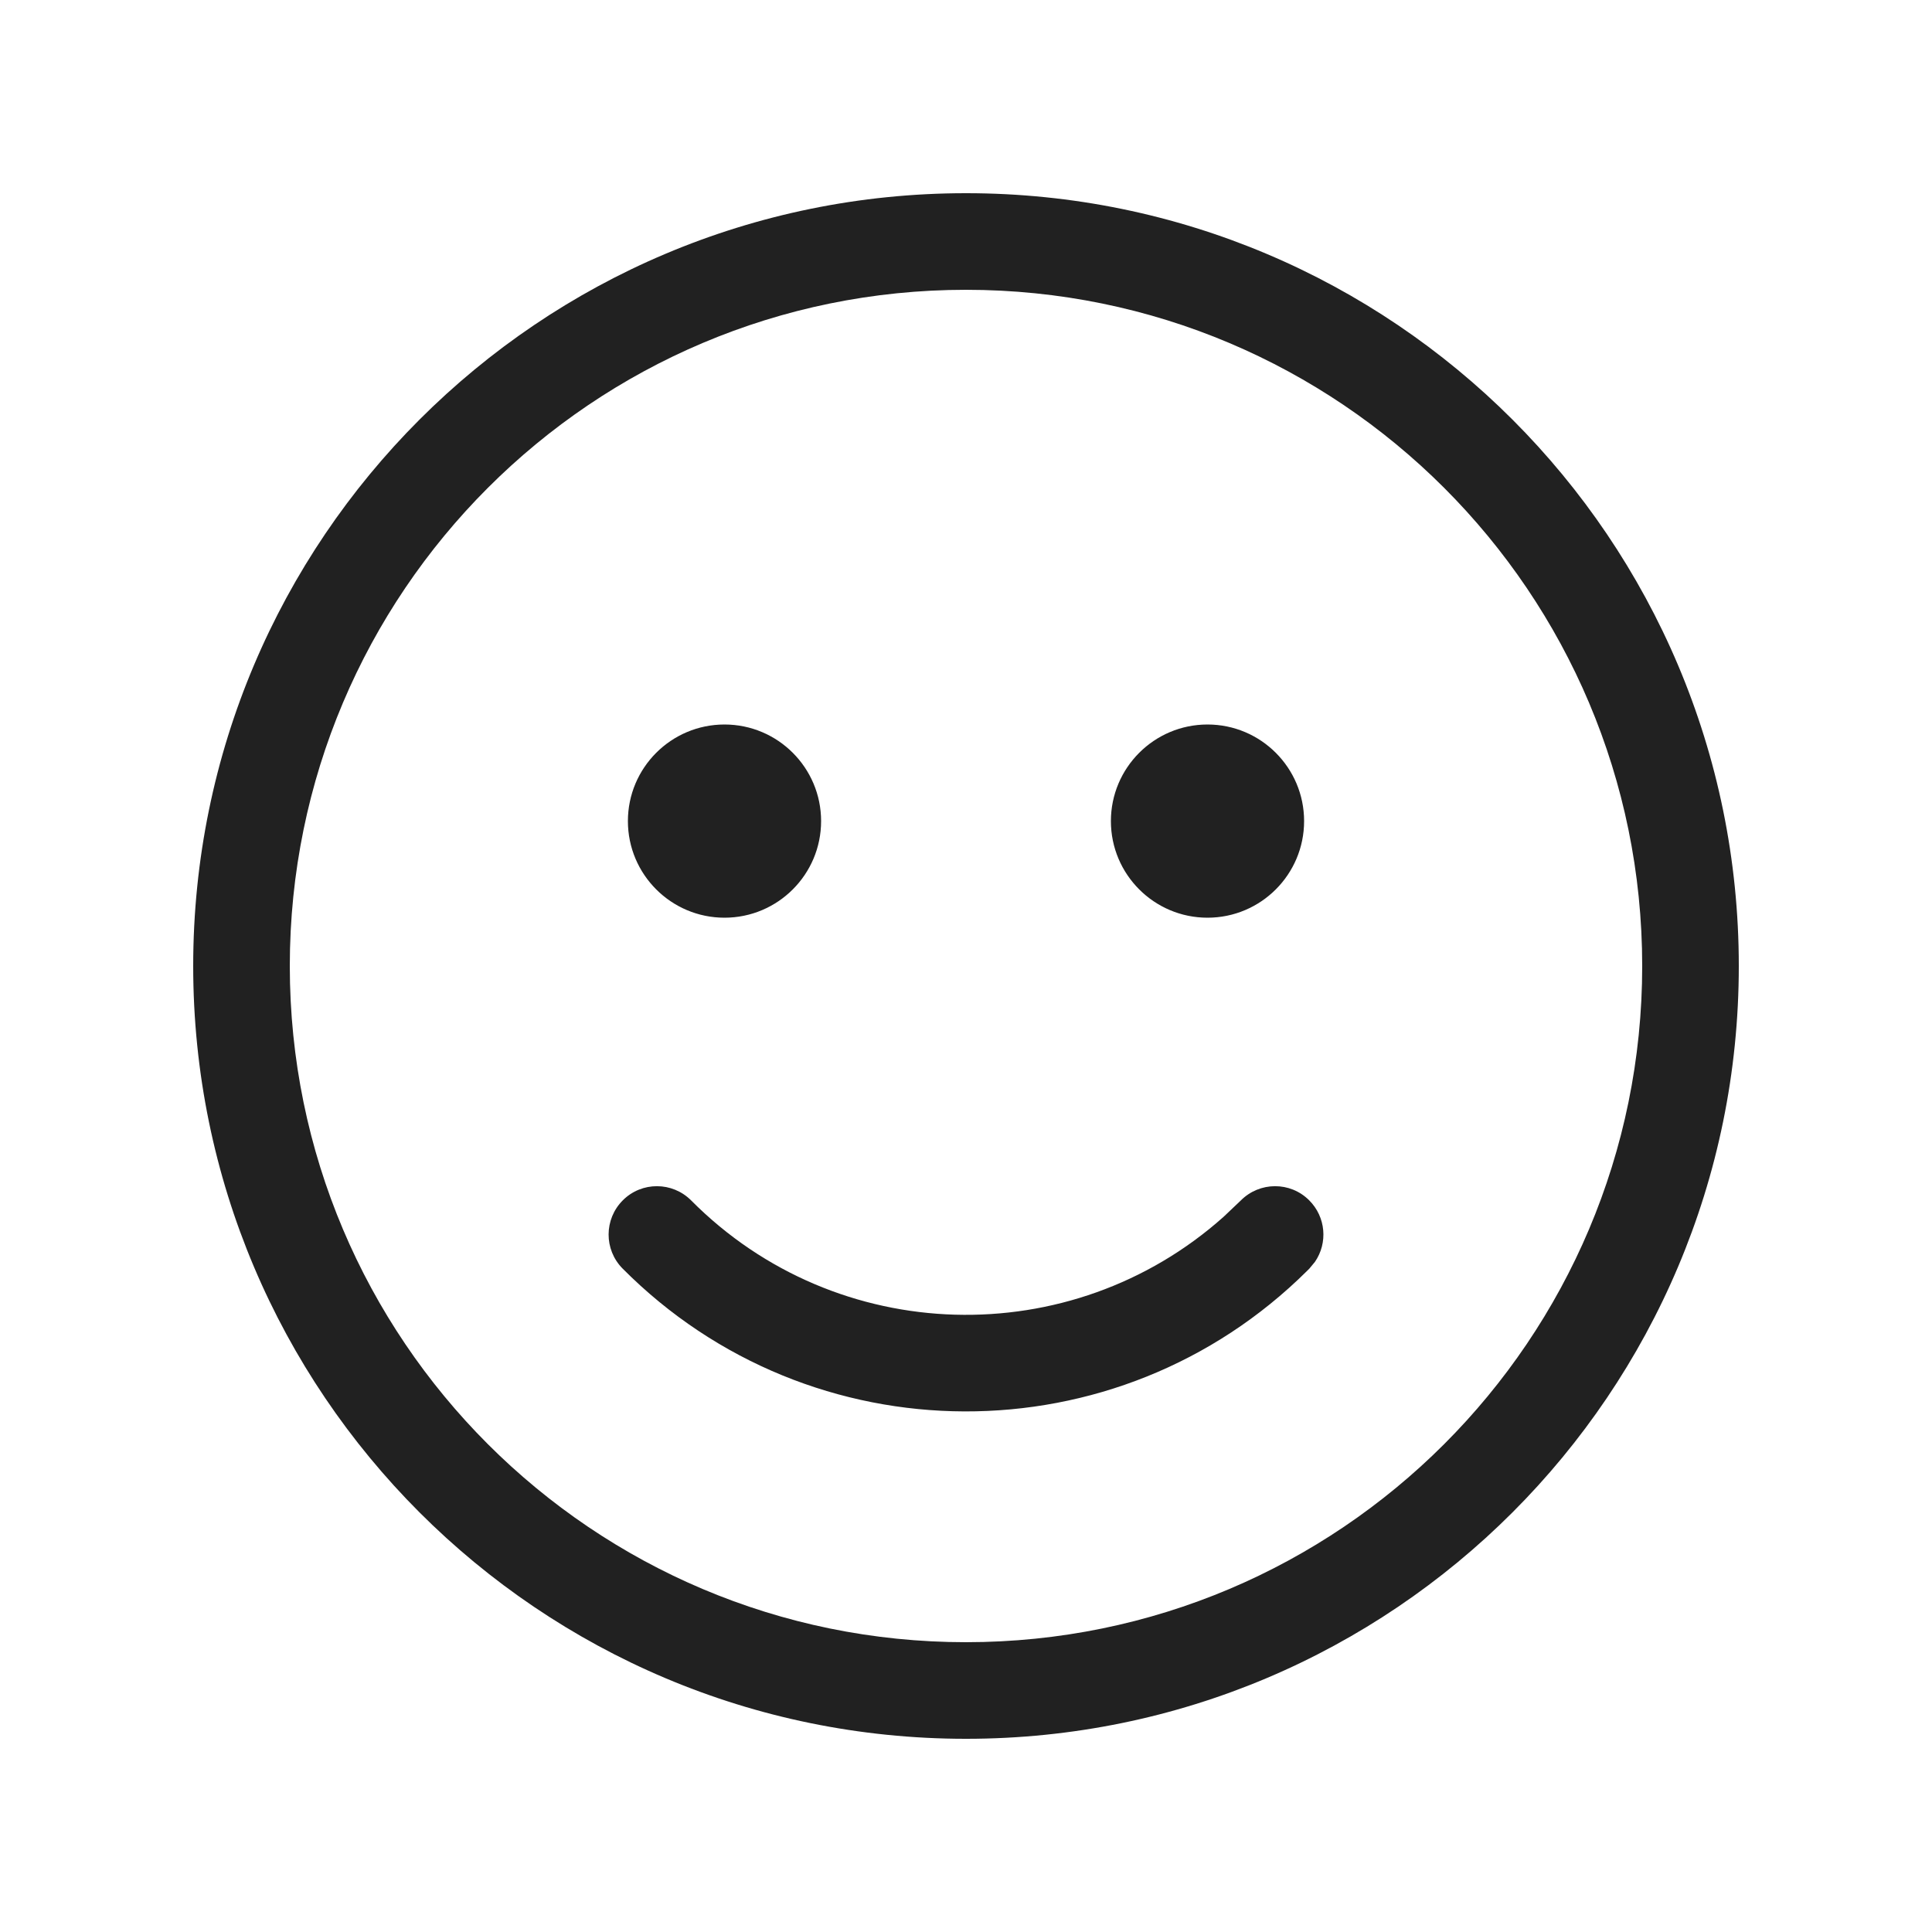
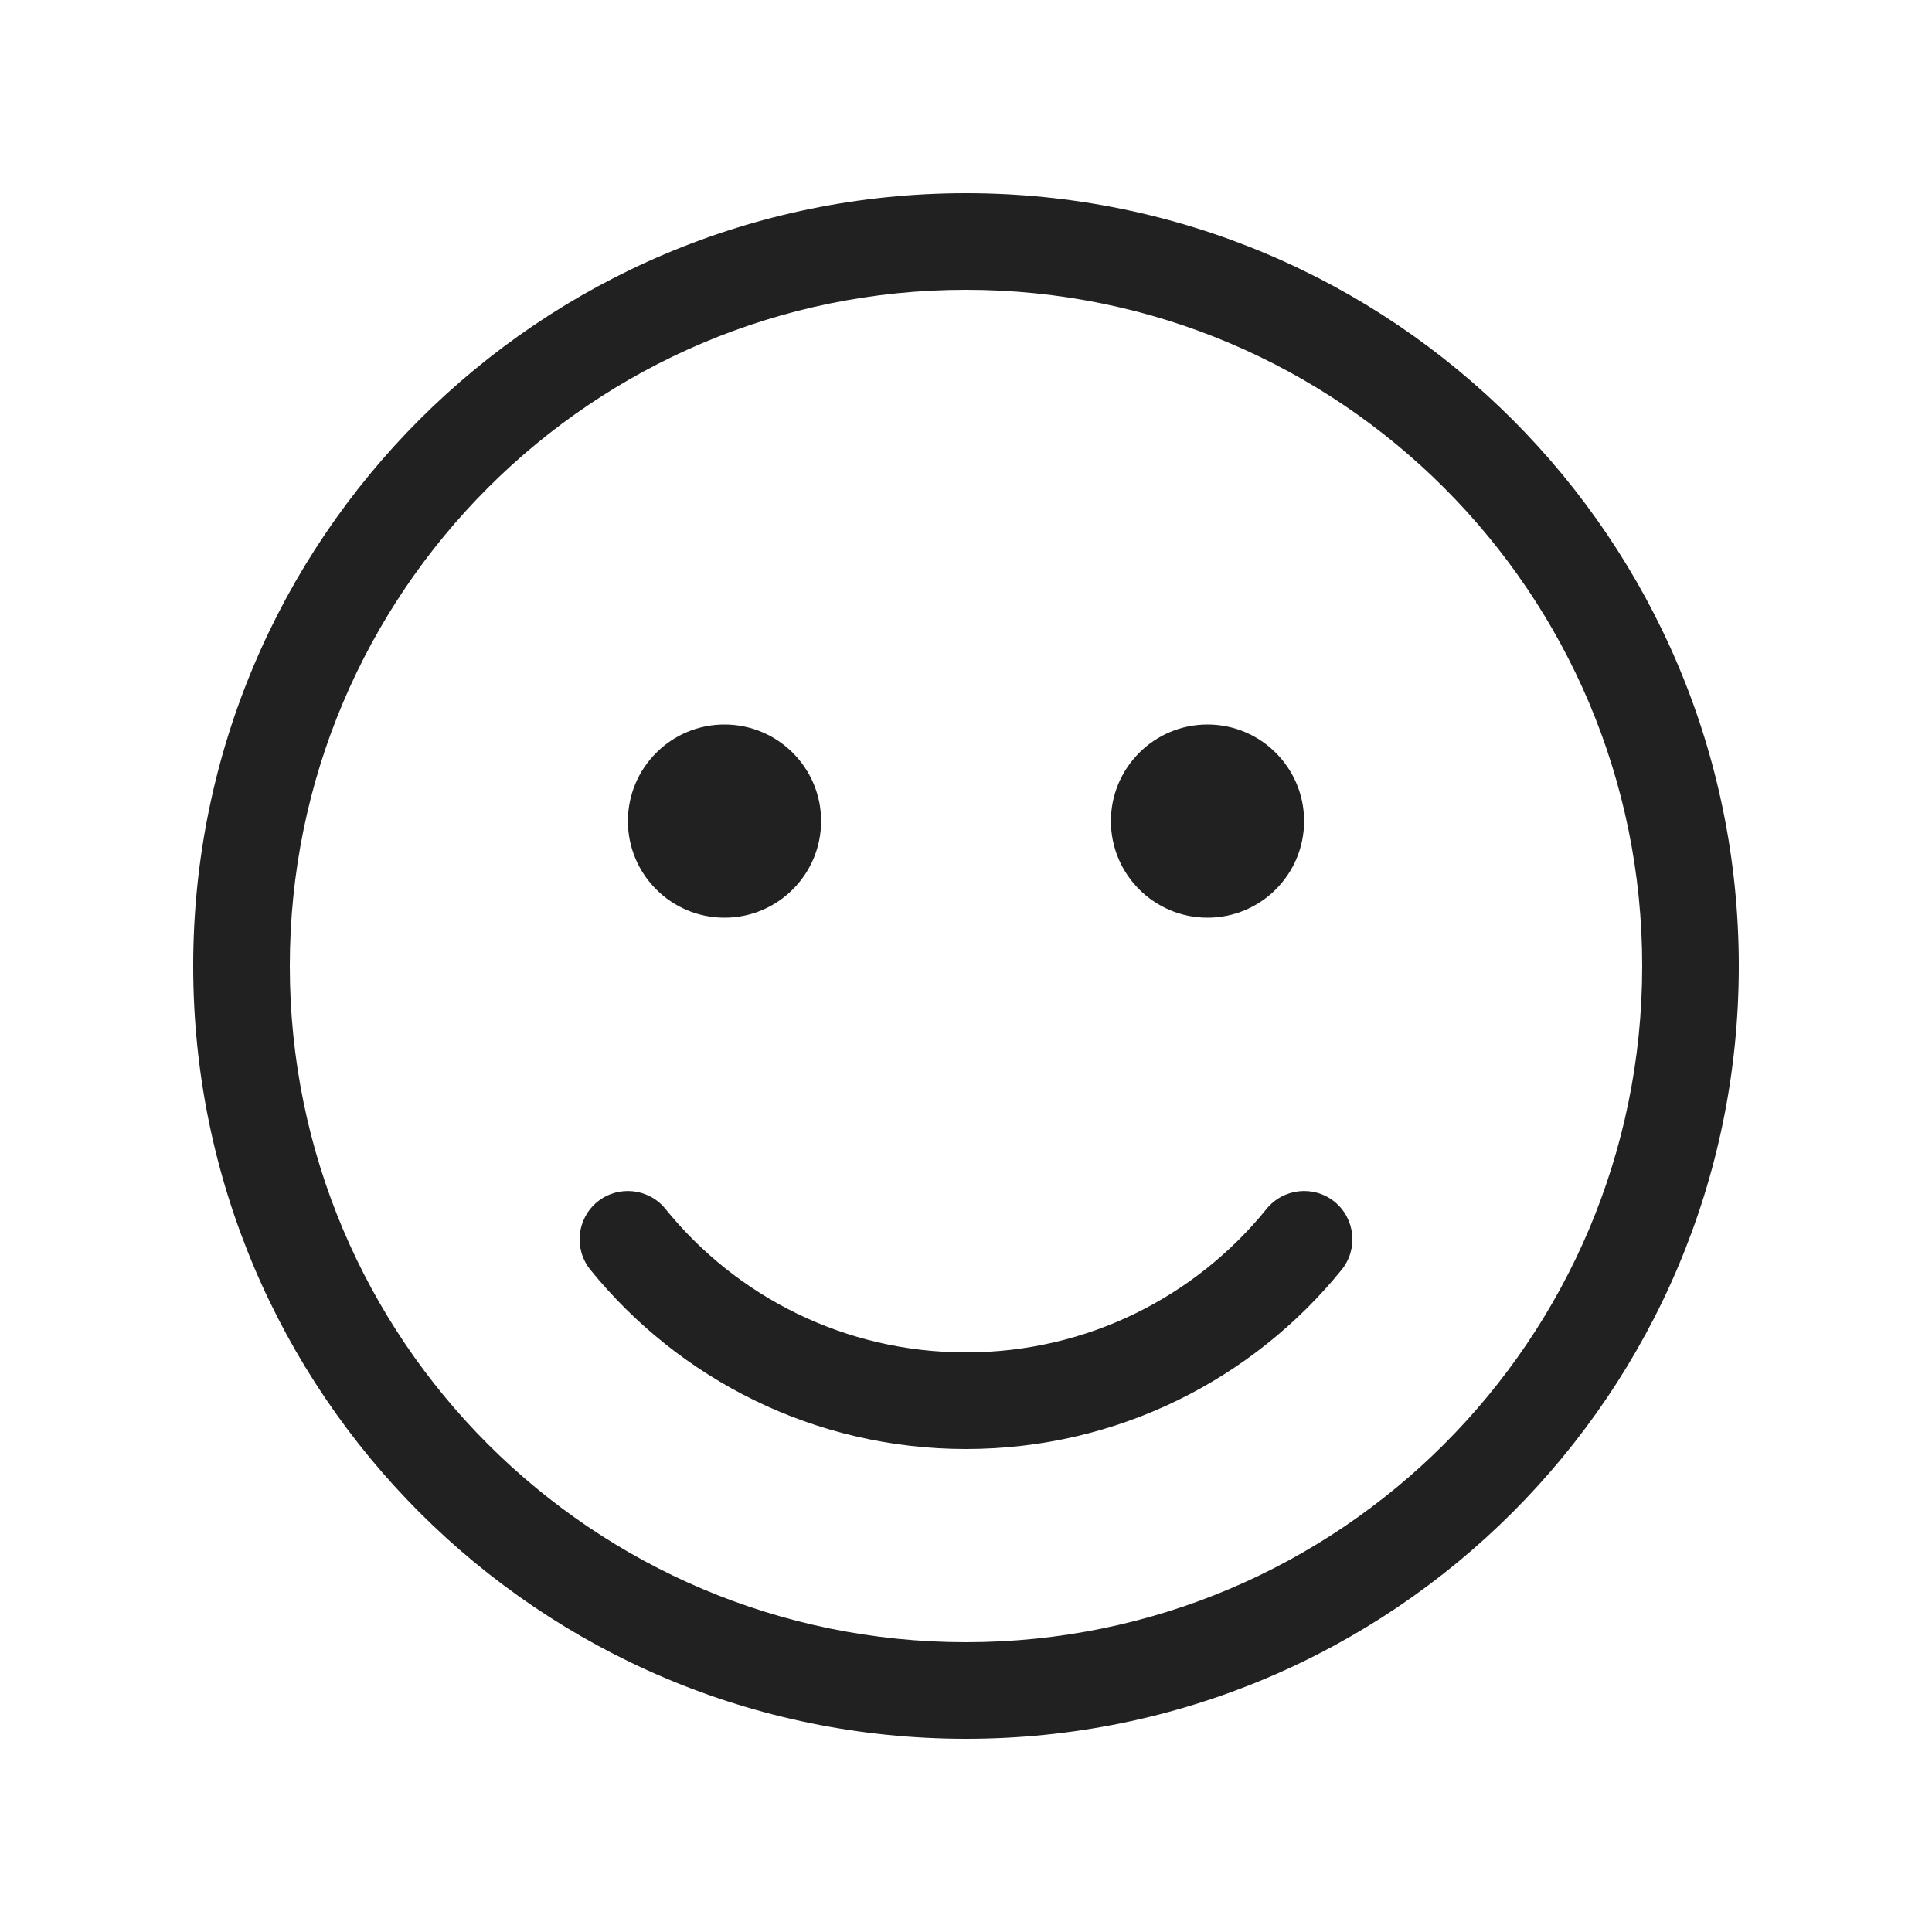
<svg xmlns="http://www.w3.org/2000/svg" width="20" height="20" viewBox="0 0 20 20" fill="none">
-   <path d="M10 2C14.418 2 18 5.582 18 10C18 14.418 14.418 18 10 18C5.582 18 2 14.418 2 10C2 5.582 5.582 2 10 2ZM10 3C6.134 3 3 6.134 3 10C3 13.866 6.134 17 10 17C13.866 17 17 13.866 17 10C17 6.134 13.866 3 10 3ZM7.155 12.427C8.664 13.946 11.088 14.005 12.667 12.596L12.845 12.427C13.04 12.231 13.357 12.23 13.552 12.425C13.726 12.598 13.747 12.867 13.612 13.063L13.555 13.132L13.532 13.155C11.569 15.105 8.396 15.095 6.445 13.132C6.251 12.936 6.252 12.62 6.448 12.425C6.643 12.23 6.96 12.231 7.155 12.427ZM12.5 7.5C13.052 7.5 13.5 7.948 13.5 8.5C13.5 9.052 13.052 9.5 12.5 9.5C11.948 9.5 11.5 9.052 11.5 8.5C11.5 7.948 11.948 7.5 12.5 7.5ZM7.5 7.5C8.052 7.5 8.5 7.948 8.5 8.5C8.5 9.052 8.052 9.5 7.5 9.5C6.948 9.5 6.5 9.052 6.5 8.5C6.5 7.948 6.948 7.5 7.5 7.5Z" fill="#212121" />
+   <path d="M18 10C18 5.582 14.418 2 10 2C5.582 2 2 5.582 2 10C2 14.418 5.582 18 10 18C14.418 18 18 14.418 18 10ZM3 10C3 6.134 6.134 3 10 3C13.866 3 17 6.134 17 10C17 13.866 13.866 17 10 17C6.134 17 3 13.866 3 10ZM13.5 8.5C13.5 7.948 13.052 7.5 12.5 7.5C11.948 7.5 11.5 7.948 11.5 8.5C11.5 9.052 11.948 9.5 12.5 9.5C13.052 9.5 13.5 9.052 13.5 8.5ZM8.5 8.5C8.5 7.948 8.052 7.5 7.5 7.5C6.948 7.5 6.5 7.948 6.5 8.5C6.5 9.052 6.948 9.5 7.5 9.5C8.052 9.5 8.5 9.052 8.5 8.5ZM6.889 12.515C6.715 12.3 6.4 12.267 6.185 12.44C5.971 12.614 5.938 12.929 6.111 13.144C7.027 14.275 8.429 15 10 15C11.571 15 12.973 14.275 13.889 13.144C14.062 12.929 14.029 12.614 13.815 12.44C13.6 12.267 13.285 12.3 13.111 12.515C12.377 13.422 11.256 14 10 14C8.744 14 7.623 13.422 6.889 12.515Z" fill="#212121" />
</svg>
